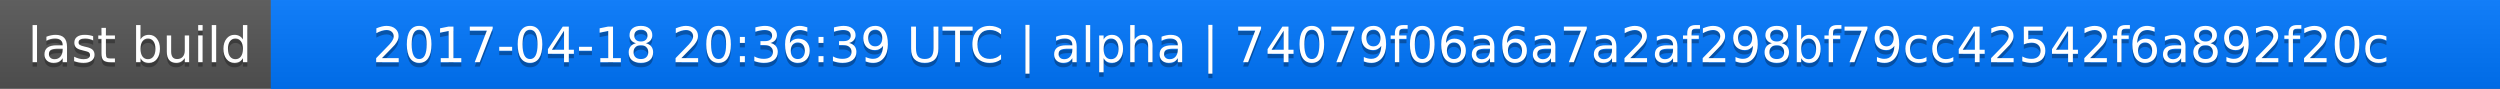
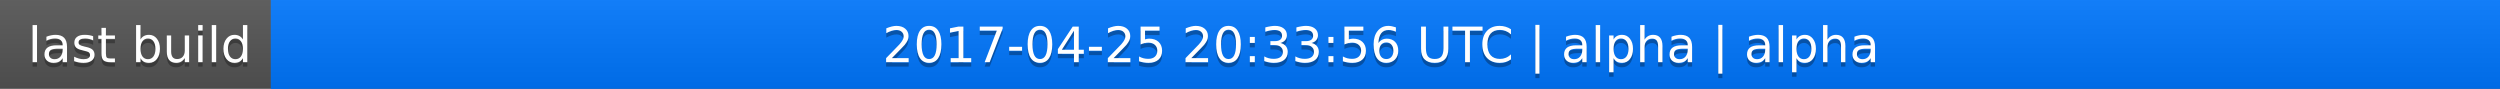
<svg xmlns="http://www.w3.org/2000/svg" width="563" height="20">
  <linearGradient id="a" x2="0" y2="100%">
    <stop offset="0" stop-color="#bbb" stop-opacity=".1" />
    <stop offset="1" stop-opacity=".1" />
  </linearGradient>
  <rect rx="0" width="563" height="20" fill="#555" />
  <rect rx="0" x="61" width="502" height="20" fill="#07f" />
  <path fill="#07f" d="M61 0h4v20h-4z" />
  <rect rx="0" width="563" height="20" fill="url(#a)" />
  <g fill="#fff" text-anchor="middle" font-family="DejaVu Sans,Verdana,Geneva,sans-serif" font-size="11">
    <text x="31.5" y="15" fill="#010101" fill-opacity=".3">last build</text>
    <text x="31.5" y="14">last build</text>
-     <text x="311" y="15" fill="#010101" fill-opacity=".3">2017-04-18 20:36:39 UTC | alpha | 74079f06a6a7a2af298bf79cc42542f6a892f20c</text>
-     <text x="311" y="14">2017-04-18 20:36:39 UTC | alpha | 74079f06a6a7a2af298bf79cc42542f6a892f20c</text>
+     <text x="311" y="15" fill="#010101" fill-opacity=".3">2017-04-25 20:33:56 UTC | alpha | alpha</text>
+     <text x="311" y="14">2017-04-25 20:33:56 UTC | alpha | alpha</text>
  </g>
</svg>
